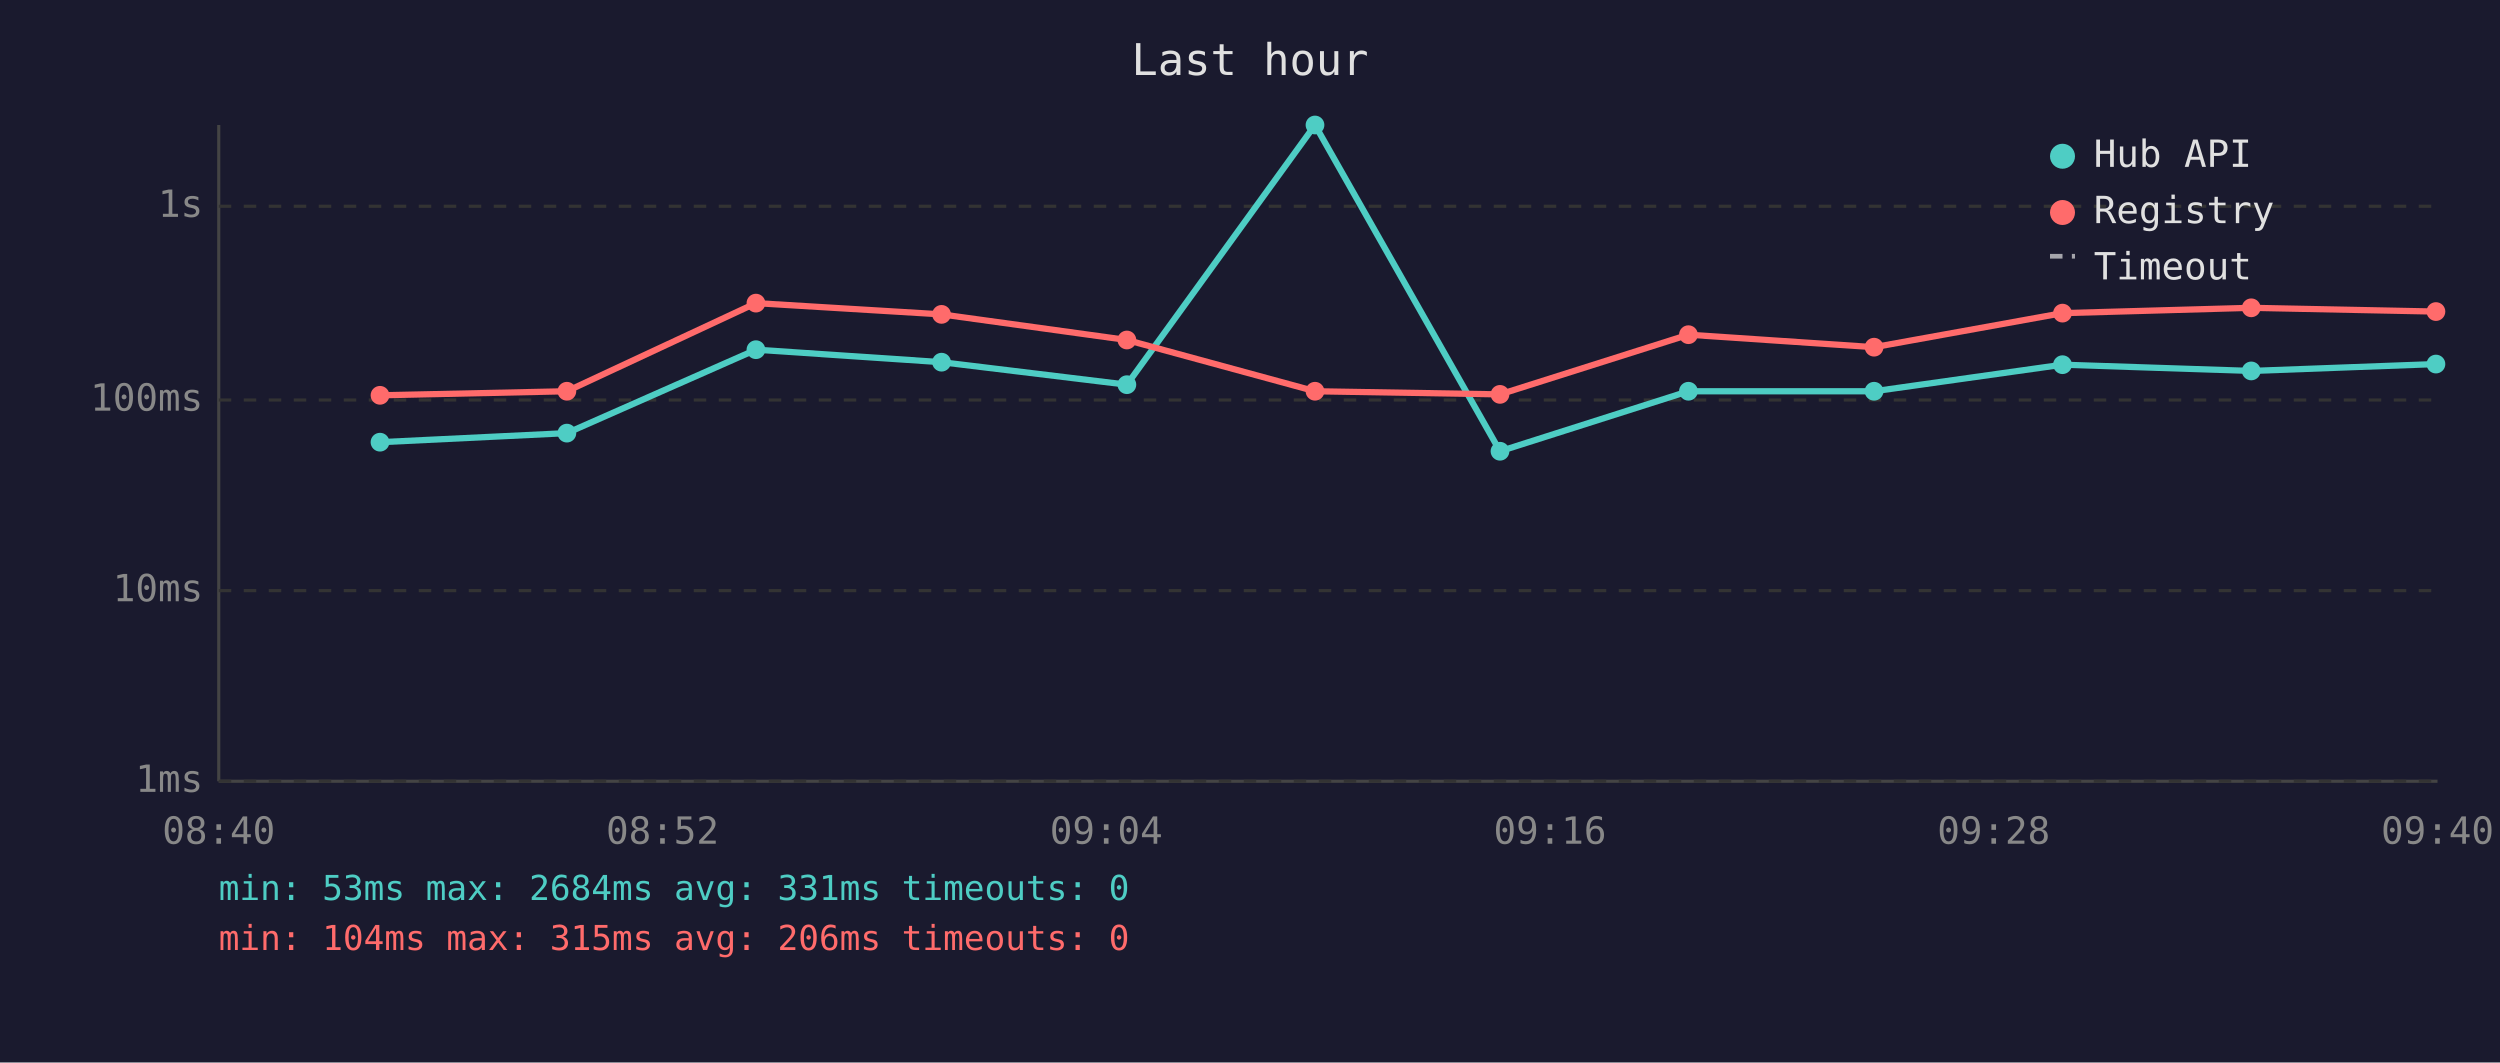
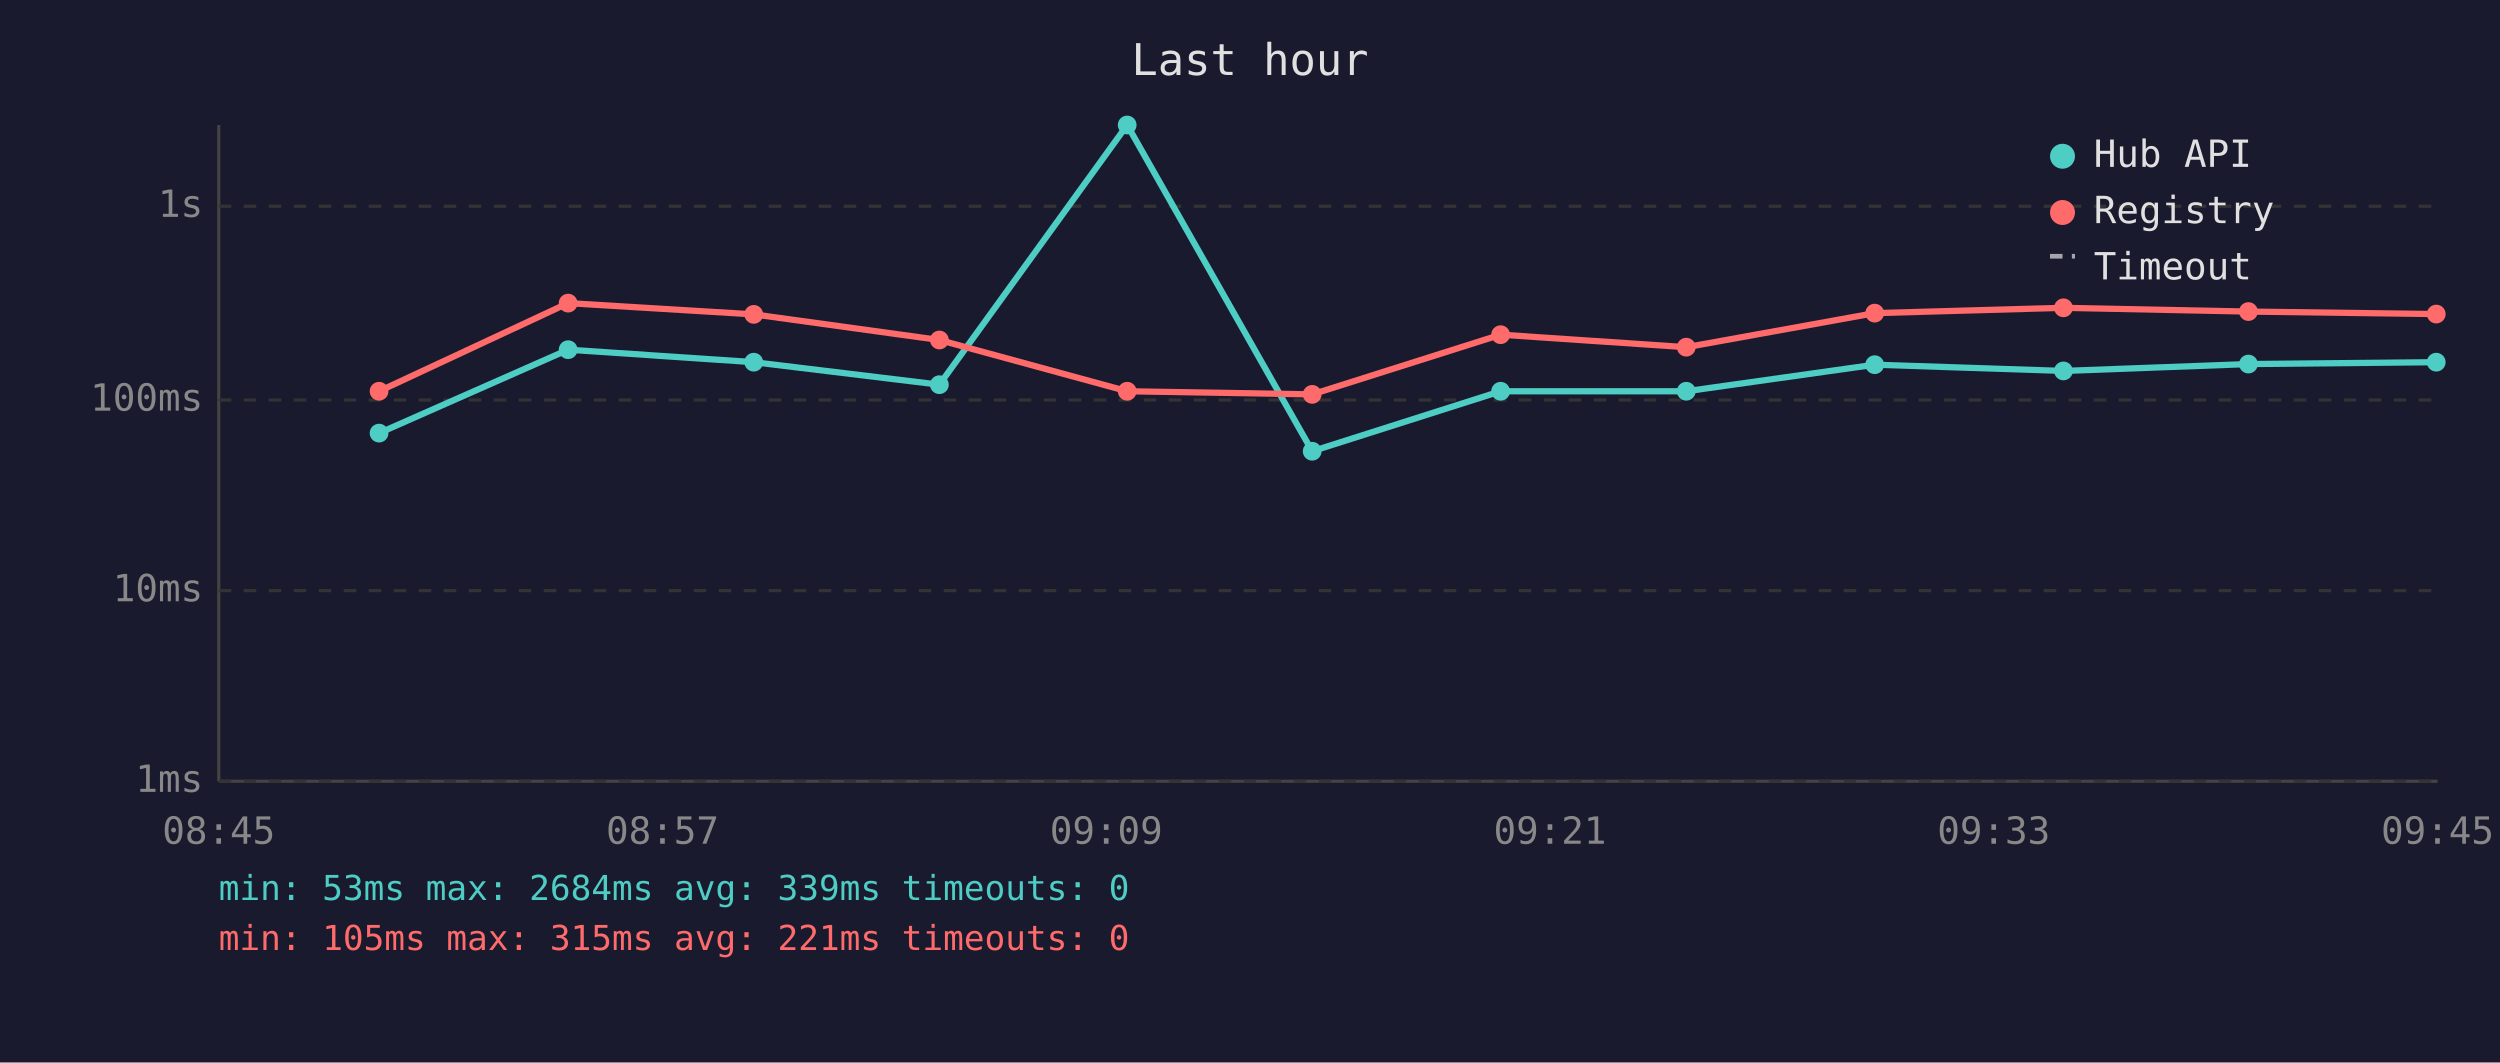
<svg xmlns="http://www.w3.org/2000/svg" viewBox="0 0 800 340" font-family="monospace" font-size="12">
  <rect width="800" height="340" fill="#1a1a2e" />
  <text x="400" y="24" fill="#e0e0e0" font-size="14" text-anchor="middle">Last hour</text>
  <line x1="70" y1="40" x2="70" y2="250" stroke="#444" stroke-width="1" />
  <line x1="70" y1="250" x2="780" y2="250" stroke="#444" stroke-width="1" />
  <line x1="70" y1="250" x2="780" y2="250" stroke="#333" stroke-width="1" stroke-dasharray="4" />
  <text x="65" y="250" fill="#888" text-anchor="end" dominant-baseline="middle">1ms</text>
  <line x1="70" y1="189" x2="780" y2="189" stroke="#333" stroke-width="1" stroke-dasharray="4" />
  <text x="65" y="189" fill="#888" text-anchor="end" dominant-baseline="middle">10ms</text>
  <line x1="70" y1="128" x2="780" y2="128" stroke="#333" stroke-width="1" stroke-dasharray="4" />
  <text x="65" y="128" fill="#888" text-anchor="end" dominant-baseline="middle">100ms</text>
  <line x1="70" y1="66" x2="780" y2="66" stroke="#333" stroke-width="1" stroke-dasharray="4" />
  <text x="65" y="66" fill="#888" text-anchor="end" dominant-baseline="middle">1s</text>
-   <text x="70" y="270" fill="#888" text-anchor="middle">08:40</text>
-   <text x="212" y="270" fill="#888" text-anchor="middle">08:52</text>
-   <text x="354" y="270" fill="#888" text-anchor="middle">09:04</text>
-   <text x="496" y="270" fill="#888" text-anchor="middle">09:16</text>
-   <text x="638" y="270" fill="#888" text-anchor="middle">09:28</text>
-   <text x="780" y="270" fill="#888" text-anchor="middle">09:40</text>
-   <polyline points="121.6,141.5 181.4,138.6 241.9,111.9 301.3,115.9 360.6,123.1 420.8,40.0 480.0,144.4 540.3,125.2 599.7,125.2 660.0,116.7 720.4,118.7 779.5,116.5" fill="none" stroke="#4ecdc4" stroke-width="2" opacity="1" />
-   <circle cx="121.6" cy="141.5" r="3" fill="#4ecdc4" />
-   <circle cx="181.4" cy="138.6" r="3" fill="#4ecdc4" />
-   <circle cx="241.9" cy="111.9" r="3" fill="#4ecdc4" />
-   <circle cx="301.3" cy="115.9" r="3" fill="#4ecdc4" />
-   <circle cx="360.6" cy="123.1" r="3" fill="#4ecdc4" />
-   <circle cx="420.8" cy="40.0" r="3" fill="#4ecdc4" />
-   <circle cx="480.0" cy="144.4" r="3" fill="#4ecdc4" />
-   <circle cx="540.3" cy="125.2" r="3" fill="#4ecdc4" />
-   <circle cx="599.7" cy="125.2" r="3" fill="#4ecdc4" />
-   <circle cx="660.0" cy="116.7" r="3" fill="#4ecdc4" />
-   <circle cx="720.4" cy="118.7" r="3" fill="#4ecdc4" />
-   <circle cx="779.5" cy="116.5" r="3" fill="#4ecdc4" />
-   <polyline points="121.6,126.5 181.4,125.2 241.9,97.0 301.3,100.6 360.6,108.8 420.8,125.2 480.0,126.2 540.3,107.1 599.7,111.1 660.0,100.2 720.4,98.5 779.5,99.7" fill="none" stroke="#ff6b6b" stroke-width="2" opacity="1" />
-   <circle cx="121.6" cy="126.5" r="3" fill="#ff6b6b" />
-   <circle cx="181.4" cy="125.2" r="3" fill="#ff6b6b" />
-   <circle cx="241.9" cy="97.0" r="3" fill="#ff6b6b" />
-   <circle cx="301.3" cy="100.6" r="3" fill="#ff6b6b" />
-   <circle cx="360.6" cy="108.8" r="3" fill="#ff6b6b" />
-   <circle cx="420.8" cy="125.2" r="3" fill="#ff6b6b" />
-   <circle cx="480.0" cy="126.2" r="3" fill="#ff6b6b" />
-   <circle cx="540.3" cy="107.1" r="3" fill="#ff6b6b" />
-   <circle cx="599.7" cy="111.1" r="3" fill="#ff6b6b" />
-   <circle cx="660.0" cy="100.2" r="3" fill="#ff6b6b" />
-   <circle cx="720.4" cy="98.5" r="3" fill="#ff6b6b" />
-   <circle cx="779.5" cy="99.7" r="3" fill="#ff6b6b" />
+   <text x="70" y="270" fill="#888" text-anchor="middle">08:45</text>
+   <text x="212" y="270" fill="#888" text-anchor="middle">08:57</text>
+   <text x="354" y="270" fill="#888" text-anchor="middle">09:09</text>
+   <text x="496" y="270" fill="#888" text-anchor="middle">09:21</text>
+   <text x="638" y="270" fill="#888" text-anchor="middle">09:33</text>
+   <text x="780" y="270" fill="#888" text-anchor="middle">09:45</text>
+   <polyline points="121.3,138.6 181.8,111.9 241.2,115.9 300.6,123.1 360.7,40.0 419.9,144.4 480.2,125.2 539.6,125.2 599.9,116.7 660.3,118.7 719.5,116.5 779.6,115.9" fill="none" stroke="#4ecdc4" stroke-width="2" opacity="1" />
+   <circle cx="121.3" cy="138.6" r="3" fill="#4ecdc4" />
+   <circle cx="181.8" cy="111.9" r="3" fill="#4ecdc4" />
+   <circle cx="241.2" cy="115.9" r="3" fill="#4ecdc4" />
+   <circle cx="300.6" cy="123.1" r="3" fill="#4ecdc4" />
+   <circle cx="360.7" cy="40.0" r="3" fill="#4ecdc4" />
+   <circle cx="419.9" cy="144.4" r="3" fill="#4ecdc4" />
+   <circle cx="480.2" cy="125.2" r="3" fill="#4ecdc4" />
+   <circle cx="539.6" cy="125.2" r="3" fill="#4ecdc4" />
+   <circle cx="599.9" cy="116.7" r="3" fill="#4ecdc4" />
+   <circle cx="660.3" cy="118.7" r="3" fill="#4ecdc4" />
+   <circle cx="719.5" cy="116.5" r="3" fill="#4ecdc4" />
+   <circle cx="779.6" cy="115.9" r="3" fill="#4ecdc4" />
+   <polyline points="121.3,125.2 181.8,97.0 241.2,100.6 300.6,108.8 360.7,125.2 419.9,126.2 480.2,107.1 539.6,111.1 599.9,100.2 660.3,98.5 719.5,99.7 779.6,100.5" fill="none" stroke="#ff6b6b" stroke-width="2" opacity="1" />
+   <circle cx="121.3" cy="125.2" r="3" fill="#ff6b6b" />
+   <circle cx="181.8" cy="97.0" r="3" fill="#ff6b6b" />
+   <circle cx="241.2" cy="100.6" r="3" fill="#ff6b6b" />
+   <circle cx="300.6" cy="108.8" r="3" fill="#ff6b6b" />
+   <circle cx="360.7" cy="125.2" r="3" fill="#ff6b6b" />
+   <circle cx="419.9" cy="126.2" r="3" fill="#ff6b6b" />
+   <circle cx="480.2" cy="107.1" r="3" fill="#ff6b6b" />
+   <circle cx="539.6" cy="111.1" r="3" fill="#ff6b6b" />
+   <circle cx="599.9" cy="100.2" r="3" fill="#ff6b6b" />
+   <circle cx="660.3" cy="98.5" r="3" fill="#ff6b6b" />
+   <circle cx="719.5" cy="99.7" r="3" fill="#ff6b6b" />
+   <circle cx="779.6" cy="100.5" r="3" fill="#ff6b6b" />
  <circle cx="660" cy="50" r="4" fill="#4ecdc4" />
  <text x="670" y="50" fill="#e0e0e0" dominant-baseline="middle">Hub API</text>
  <circle cx="660" cy="68" r="4" fill="#ff6b6b" />
  <text x="670" y="68" fill="#e0e0e0" dominant-baseline="middle">Registry</text>
  <line x1="656" y1="82" x2="664" y2="82" stroke="#e0e0e0" stroke-width="1.5" stroke-dasharray="4,3" opacity="0.7" />
  <text x="670" y="86" fill="#e0e0e0" dominant-baseline="middle">Timeout</text>
-   <text x="70" y="288" fill="#4ecdc4" font-size="11">min: 53ms  max: 2684ms  avg: 331ms  timeouts: 0</text>
-   <text x="70" y="304" fill="#ff6b6b" font-size="11">min: 104ms  max: 315ms  avg: 206ms  timeouts: 0</text>
+   <text x="70" y="288" fill="#4ecdc4" font-size="11">min: 53ms  max: 2684ms  avg: 339ms  timeouts: 0</text>
+   <text x="70" y="304" fill="#ff6b6b" font-size="11">min: 105ms  max: 315ms  avg: 221ms  timeouts: 0</text>
</svg>
